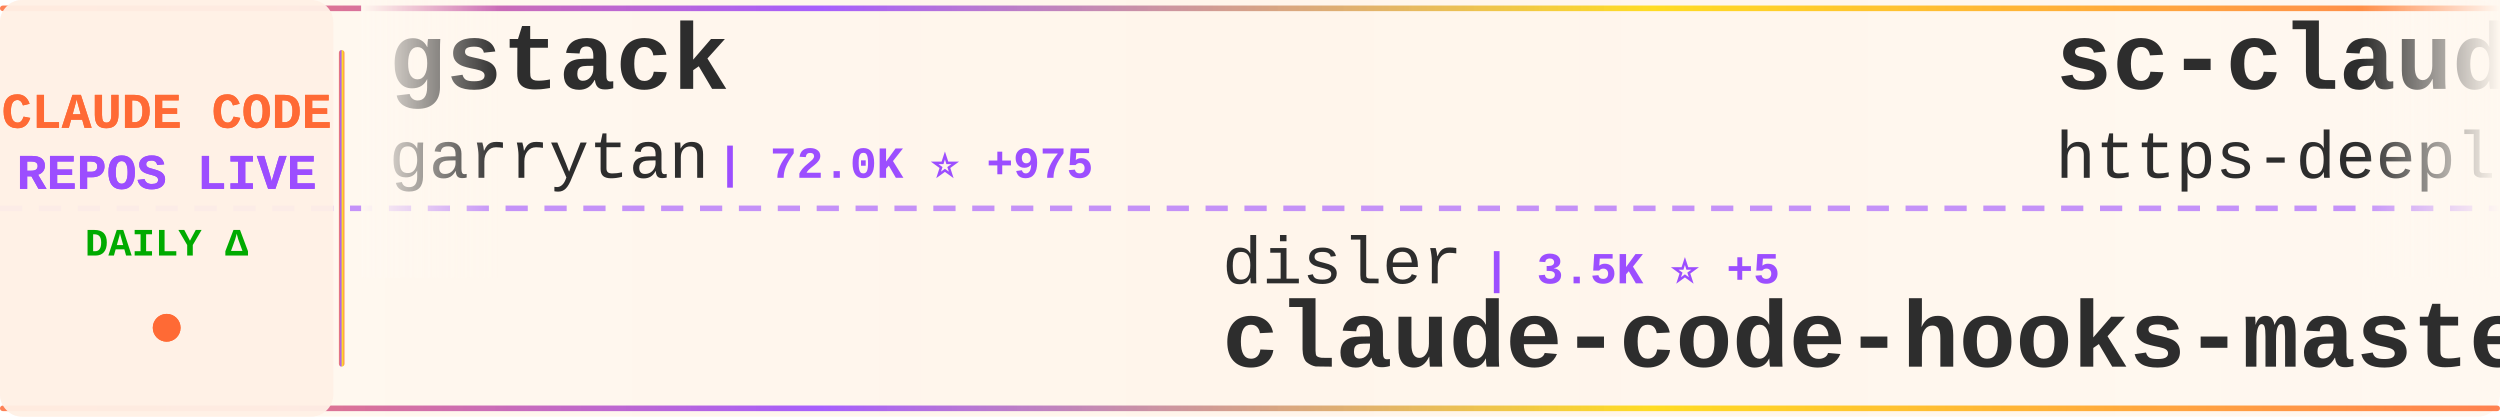
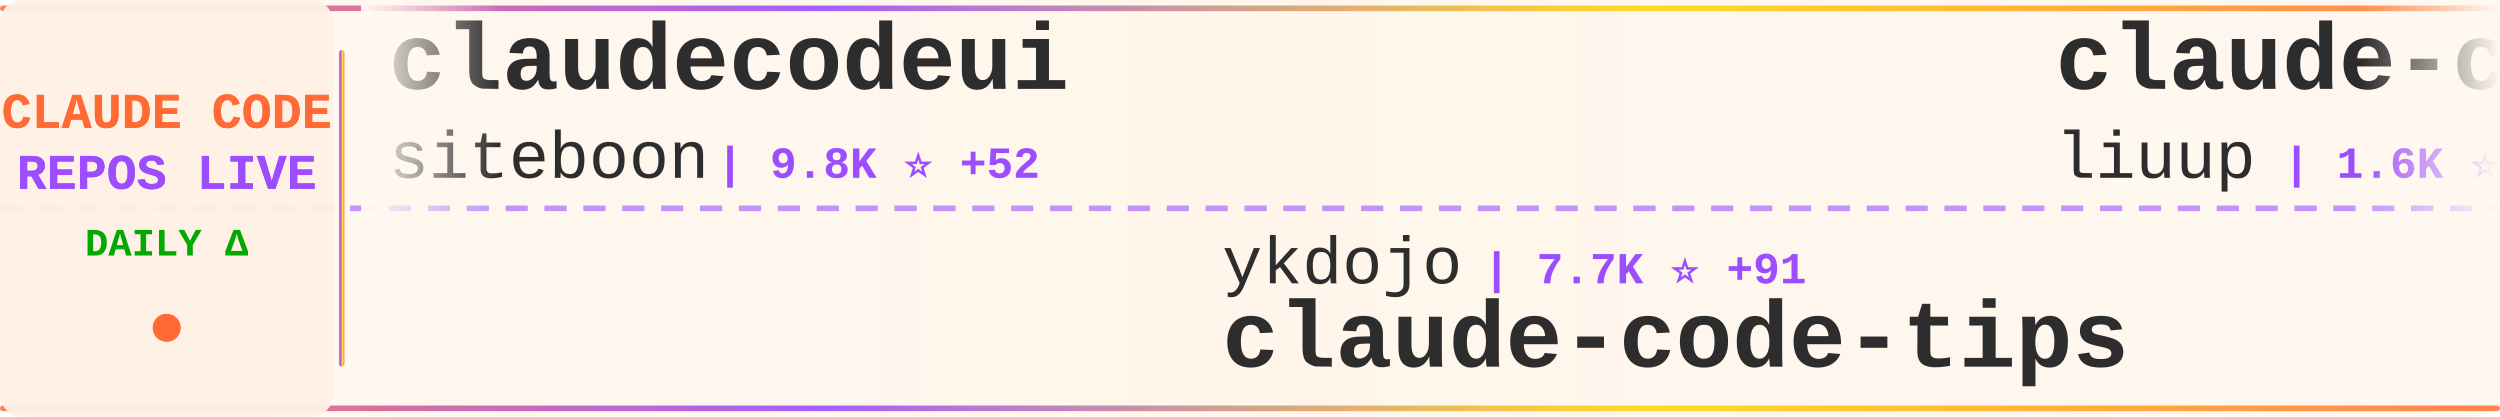
<svg xmlns="http://www.w3.org/2000/svg" width="900" height="150">
  <defs>
    <linearGradient id="tickerBg" x1="0%" y1="0%" x2="100%" y2="0%">
      <stop offset="0%" style="stop-color:#fff8f0;stop-opacity:0.98" />
      <stop offset="50%" style="stop-color:#fff5eb;stop-opacity:1" />
      <stop offset="100%" style="stop-color:#fff8f0;stop-opacity:0.98" />
    </linearGradient>
    <linearGradient id="borderGrad" x1="0%" y1="0%" x2="100%" y2="0%">
      <stop offset="0%" style="stop-color:#FF6B35;stop-opacity:0.85">
        <animate attributeName="stop-opacity" values="0.85;1;0.85" dur="2s" repeatCount="indefinite" />
      </stop>
      <stop offset="33%" style="stop-color:#9C4EFF;stop-opacity:0.9">
        <animate attributeName="stop-opacity" values="0.9;1;0.9" dur="2.2s" repeatCount="indefinite" />
      </stop>
      <stop offset="66%" style="stop-color:#FFD700;stop-opacity:0.85">
        <animate attributeName="stop-opacity" values="0.85;1;0.85" dur="1.8s" repeatCount="indefinite" />
      </stop>
      <stop offset="100%" style="stop-color:#FF6B35;stop-opacity:0.85">
        <animate attributeName="stop-opacity" values="0.85;1;0.85" dur="2s" repeatCount="indefinite" />
      </stop>
    </linearGradient>
    <filter id="textGlow">
      <feGaussianBlur stdDeviation="0.15" result="coloredBlur" />
      <feMerge>
        <feMergeNode in="coloredBlur" />
        <feMergeNode in="SourceGraphic" />
      </feMerge>
    </filter>
    <filter id="metricGlow">
      <feGaussianBlur stdDeviation="0.2" result="coloredBlur" />
      <feMerge>
        <feMergeNode in="coloredBlur" />
        <feMergeNode in="SourceGraphic" />
      </feMerge>
    </filter>
    <linearGradient id="leftFade" x1="0%" y1="0%" x2="100%" y2="0%">
      <stop offset="0%" style="stop-color:#fff8f0;stop-opacity:1" />
      <stop offset="100%" style="stop-color:#fff8f0;stop-opacity:0" />
    </linearGradient>
    <linearGradient id="rightFade" x1="0%" y1="0%" x2="100%" y2="0%">
      <stop offset="0%" style="stop-color:#fff8f0;stop-opacity:0" />
      <stop offset="100%" style="stop-color:#fff8f0;stop-opacity:1" />
    </linearGradient>
  </defs>
  <rect width="900" height="150" fill="url(#tickerBg)" rx="8" />
  <rect x="0" y="2" width="900" height="2" fill="url(#borderGrad)" rx="1" />
  <rect x="0" y="146" width="900" height="2" fill="url(#borderGrad)" rx="1" />
  <line x1="0" y1="75" x2="900" y2="75" stroke="#9C4EFF" stroke-width="2" stroke-dasharray="8 6" opacity="0.6" />
  <rect x="0" y="0" width="120" height="150" fill="#fff0e6" opacity="0.95" rx="8" />
  <text x="60" y="46" font-family="'Courier New', monospace" font-size="18" font-weight="bold" fill="#FF6B35" text-anchor="middle" filter="url(#textGlow)">
    CLAUDE CODE
  </text>
  <text x="60" y="68" font-family="'Courier New', monospace" font-size="18" font-weight="bold" fill="#9C4EFF" text-anchor="middle" filter="url(#textGlow)">
    REPOS LIVE
  </text>
  <text x="60" y="92" font-family="'Courier New', monospace" font-size="14" font-weight="bold" fill="#00aa00" text-anchor="middle">
    DAILY Δ
  </text>
  <circle cx="60" cy="118" r="5" fill="#FF6B35" filter="url(#metricGlow)">
    <animate attributeName="r" values="4;6;4" dur="1.5s" repeatCount="indefinite" />
    <animate attributeName="opacity" values="0.6;1;0.6" dur="1.5s" repeatCount="indefinite" />
  </circle>
  <rect x="122" y="18" width="2" height="114" fill="url(#borderGrad)" rx="1" />
  <clipPath id="tickerClip">
    <rect x="130" y="0" width="770" height="150" />
  </clipPath>
  <g clip-path="url(#tickerClip)">
    <g id="tickerItems">
      <animateTransform attributeName="transform" attributeType="XML" type="translate" from="0 0" to="-3000 0" dur="54s" repeatCount="indefinite" />
      <g transform="translate(0, 0)">
-         <text x="140" y="32" font-family="'Courier New', monospace" font-size="34" font-weight="bold" fill="#2d2d2d">gstack</text>
-         <text x="140" y="64" font-family="'Courier New', monospace" font-size="24" font-weight="normal" fill="#2d2d2d" opacity="1.0">garrytan</text>
-         <text x="258" y="64" font-family="'Courier New', monospace" font-size="16" font-weight="bold" fill="#9C4EFF"> | 72.0K ⭐ +975</text>
+         <text x="140" y="32" font-family="'Courier New', monospace" font-size="34" font-weight="bold" fill="#2d2d2d">claudecodeui</text>
+         <text x="140" y="64" font-family="'Courier New', monospace" font-size="24" font-weight="normal" fill="#2d2d2d" opacity="1.0">siteboon</text>
+         <text x="258" y="64" font-family="'Courier New', monospace" font-size="16" font-weight="bold" fill="#9C4EFF"> | 9.8K ⭐ +52</text>
      </g>
      <g transform="translate(300, 0)">
-         <text x="140" y="102" font-family="'Courier New', monospace" font-size="24" font-weight="normal" fill="#2d2d2d" opacity="1.0">disler</text>
-         <text x="234" y="102" font-family="'Courier New', monospace" font-size="16" font-weight="bold" fill="#9C4EFF"> | 3.5K ⭐ +5</text>
-         <text x="140" y="132" font-family="'Courier New', monospace" font-size="34" font-weight="bold" fill="#2d2d2d">claude-code-hooks-master...</text>
+         <text x="140" y="102" font-family="'Courier New', monospace" font-size="24" font-weight="normal" fill="#2d2d2d" opacity="1.0">ykdojo</text>
+         <text x="234" y="102" font-family="'Courier New', monospace" font-size="16" font-weight="bold" fill="#9C4EFF"> | 7.7K ⭐ +91</text>
+         <text x="140" y="132" font-family="'Courier New', monospace" font-size="34" font-weight="bold" fill="#2d2d2d">claude-code-tips</text>
      </g>
      <g transform="translate(600, 0)">
-         <text x="140" y="32" font-family="'Courier New', monospace" font-size="34" font-weight="bold" fill="#2d2d2d">sc-claude-code-files</text>
-         <text x="140" y="64" font-family="'Courier New', monospace" font-size="24" font-weight="normal" fill="#2d2d2d" opacity="1.0">https-deeplearning-ai</text>
-         <text x="414" y="64" font-family="'Courier New', monospace" font-size="16" font-weight="bold" fill="#9C4EFF"> | 485 ⭐ +1</text>
+         <text x="140" y="32" font-family="'Courier New', monospace" font-size="34" font-weight="bold" fill="#2d2d2d">claude-code-analysis</text>
+         <text x="140" y="64" font-family="'Courier New', monospace" font-size="24" font-weight="normal" fill="#2d2d2d" opacity="1.0">liuup</text>
+         <text x="222" y="64" font-family="'Courier New', monospace" font-size="16" font-weight="bold" fill="#9C4EFF"> | 1.6K ⭐ +71</text>
      </g>
      <g transform="translate(900, 0)">
-         <text x="140" y="102" font-family="'Courier New', monospace" font-size="24" font-weight="normal" fill="#2d2d2d" opacity="1.0">Windy3f3f3f3f</text>
-         <text x="318" y="102" font-family="'Courier New', monospace" font-size="16" font-weight="bold" fill="#9C4EFF"> | 1.8K ⭐ +37</text>
-         <text x="140" y="132" font-family="'Courier New', monospace" font-size="34" font-weight="bold" fill="#2d2d2d">how-claude-code-works</text>
+         <text x="140" y="102" font-family="'Courier New', monospace" font-size="24" font-weight="normal" fill="#2d2d2d" opacity="1.0">shareAI-lab</text>
+         <text x="294" y="102" font-family="'Courier New', monospace" font-size="16" font-weight="bold" fill="#9C4EFF"> | 53.2K ⭐ +591</text>
+         <text x="140" y="132" font-family="'Courier New', monospace" font-size="34" font-weight="bold" fill="#2d2d2d">learn-claude-code</text>
      </g>
      <g transform="translate(1200, 0)">
        <text x="140" y="32" font-family="'Courier New', monospace" font-size="34" font-weight="bold" fill="#2d2d2d">claude-code-webui</text>
        <text x="140" y="64" font-family="'Courier New', monospace" font-size="24" font-weight="normal" fill="#2d2d2d" opacity="1.0">sugyan</text>
-         <text x="234" y="64" font-family="'Courier New', monospace" font-size="16" font-weight="bold" fill="#9C4EFF"> | 1.0K ⭐ +2</text>
+         <text x="234" y="64" font-family="'Courier New', monospace" font-size="16" font-weight="bold" fill="#9C4EFF"> | 1.0K ⭐ +3</text>
      </g>
      <g transform="translate(1500, 0)">
-         <text x="140" y="102" font-family="'Courier New', monospace" font-size="24" font-weight="normal" fill="#2d2d2d" opacity="1.0">edmund-io</text>
-         <text x="270" y="102" font-family="'Courier New', monospace" font-size="16" font-weight="bold" fill="#9C4EFF"> | 1.4K ⭐ +2</text>
-         <text x="140" y="132" font-family="'Courier New', monospace" font-size="34" font-weight="bold" fill="#2d2d2d">edmunds-claude-code</text>
+         <text x="140" y="102" font-family="'Courier New', monospace" font-size="24" font-weight="normal" fill="#2d2d2d" opacity="1.0">garrytan</text>
+         <text x="258" y="102" font-family="'Courier New', monospace" font-size="16" font-weight="bold" fill="#9C4EFF"> | 72.1K ⭐ +914</text>
+         <text x="140" y="132" font-family="'Courier New', monospace" font-size="34" font-weight="bold" fill="#2d2d2d">gstack</text>
      </g>
      <g transform="translate(1800, 0)">
-         <text x="140" y="32" font-family="'Courier New', monospace" font-size="34" font-weight="bold" fill="#2d2d2d">Claude-Code-Game-Studios</text>
-         <text x="140" y="64" font-family="'Courier New', monospace" font-size="24" font-weight="normal" fill="#2d2d2d" opacity="1.0">Donchitos</text>
-         <text x="270" y="64" font-family="'Courier New', monospace" font-size="16" font-weight="bold" fill="#9C4EFF"> | 9.2K ⭐ +371</text>
+         <text x="140" y="32" font-family="'Courier New', monospace" font-size="34" font-weight="bold" fill="#2d2d2d">ClaudeCode</text>
+         <text x="140" y="64" font-family="'Courier New', monospace" font-size="24" font-weight="normal" fill="#2d2d2d" opacity="1.0">guanshan</text>
+         <text x="258" y="64" font-family="'Courier New', monospace" font-size="16" font-weight="bold" fill="#9C4EFF"> | 55 ⭐</text>
      </g>
      <g transform="translate(2100, 0)">
-         <text x="140" y="102" font-family="'Courier New', monospace" font-size="24" font-weight="normal" fill="#2d2d2d" opacity="1.0">Alishahryar1</text>
-         <text x="306" y="102" font-family="'Courier New', monospace" font-size="16" font-weight="bold" fill="#9C4EFF"> | 1.9K ⭐ +17</text>
-         <text x="140" y="132" font-family="'Courier New', monospace" font-size="34" font-weight="bold" fill="#2d2d2d">free-claude-code</text>
+         <text x="140" y="102" font-family="'Courier New', monospace" font-size="24" font-weight="normal" fill="#2d2d2d" opacity="1.0">ChinaSiro</text>
+         <text x="270" y="102" font-family="'Courier New', monospace" font-size="16" font-weight="bold" fill="#9C4EFF"> | 8.9K ⭐ +33</text>
+         <text x="140" y="132" font-family="'Courier New', monospace" font-size="34" font-weight="bold" fill="#2d2d2d">claude-code-sourcemap</text>
      </g>
      <g transform="translate(2400, 0)">
+         <text x="140" y="32" font-family="'Courier New', monospace" font-size="34" font-weight="bold" fill="#2d2d2d">claude-code-hub</text>
+         <text x="140" y="64" font-family="'Courier New', monospace" font-size="24" font-weight="normal" fill="#2d2d2d" opacity="1.0">ding113</text>
+         <text x="246" y="64" font-family="'Courier New', monospace" font-size="16" font-weight="bold" fill="#9C4EFF"> | 2.4K ⭐ +21</text>
+       </g>
+       <g transform="translate(2700, 0)">
+         <text x="140" y="102" font-family="'Courier New', monospace" font-size="24" font-weight="normal" fill="#2d2d2d" opacity="1.0">Maciek-roboblog</text>
+         <text x="342" y="102" font-family="'Courier New', monospace" font-size="16" font-weight="bold" fill="#9C4EFF"> | 7.5K ⭐ +27</text>
+         <text x="140" y="132" font-family="'Courier New', monospace" font-size="34" font-weight="bold" fill="#2d2d2d">Claude-Code-Usage-Monito...</text>
+       </g>
+       <g transform="translate(3000, 0)">
+         <text x="140" y="32" font-family="'Courier New', monospace" font-size="34" font-weight="bold" fill="#2d2d2d">claudecodeui</text>
+         <text x="140" y="64" font-family="'Courier New', monospace" font-size="24" font-weight="normal" fill="#2d2d2d" opacity="1.0">siteboon</text>
+         <text x="258" y="64" font-family="'Courier New', monospace" font-size="16" font-weight="bold" fill="#9C4EFF"> | 9.8K ⭐ +52</text>
+       </g>
+       <g transform="translate(3300, 0)">
+         <text x="140" y="102" font-family="'Courier New', monospace" font-size="24" font-weight="normal" fill="#2d2d2d" opacity="1.0">ykdojo</text>
+         <text x="234" y="102" font-family="'Courier New', monospace" font-size="16" font-weight="bold" fill="#9C4EFF"> | 7.7K ⭐ +91</text>
+         <text x="140" y="132" font-family="'Courier New', monospace" font-size="34" font-weight="bold" fill="#2d2d2d">claude-code-tips</text>
+       </g>
+       <g transform="translate(3600, 0)">
        <text x="140" y="32" font-family="'Courier New', monospace" font-size="34" font-weight="bold" fill="#2d2d2d">claude-code-analysis</text>
        <text x="140" y="64" font-family="'Courier New', monospace" font-size="24" font-weight="normal" fill="#2d2d2d" opacity="1.0">liuup</text>
-         <text x="222" y="64" font-family="'Courier New', monospace" font-size="16" font-weight="bold" fill="#9C4EFF"> | 1.6K ⭐ +72</text>
-       </g>
-       <g transform="translate(2700, 0)">
-         <text x="140" y="102" font-family="'Courier New', monospace" font-size="24" font-weight="normal" fill="#2d2d2d" opacity="1.0">AICoderTudou</text>
-         <text x="306" y="102" font-family="'Courier New', monospace" font-size="16" font-weight="bold" fill="#9C4EFF"> | 477 ⭐ +4</text>
-         <text x="140" y="132" font-family="'Courier New', monospace" font-size="34" font-weight="bold" fill="#2d2d2d">claude-code-tudou</text>
-       </g>
-       <g transform="translate(3000, 0)">
-         <text x="140" y="32" font-family="'Courier New', monospace" font-size="34" font-weight="bold" fill="#2d2d2d">gstack</text>
-         <text x="140" y="64" font-family="'Courier New', monospace" font-size="24" font-weight="normal" fill="#2d2d2d" opacity="1.0">garrytan</text>
-         <text x="258" y="64" font-family="'Courier New', monospace" font-size="16" font-weight="bold" fill="#9C4EFF"> | 72.0K ⭐ +975</text>
-       </g>
-       <g transform="translate(3300, 0)">
-         <text x="140" y="102" font-family="'Courier New', monospace" font-size="24" font-weight="normal" fill="#2d2d2d" opacity="1.0">disler</text>
-         <text x="234" y="102" font-family="'Courier New', monospace" font-size="16" font-weight="bold" fill="#9C4EFF"> | 3.5K ⭐ +5</text>
-         <text x="140" y="132" font-family="'Courier New', monospace" font-size="34" font-weight="bold" fill="#2d2d2d">claude-code-hooks-master...</text>
-       </g>
-       <g transform="translate(3600, 0)">
-         <text x="140" y="32" font-family="'Courier New', monospace" font-size="34" font-weight="bold" fill="#2d2d2d">sc-claude-code-files</text>
-         <text x="140" y="64" font-family="'Courier New', monospace" font-size="24" font-weight="normal" fill="#2d2d2d" opacity="1.0">https-deeplearning-ai</text>
-         <text x="414" y="64" font-family="'Courier New', monospace" font-size="16" font-weight="bold" fill="#9C4EFF"> | 485 ⭐ +1</text>
+         <text x="222" y="64" font-family="'Courier New', monospace" font-size="16" font-weight="bold" fill="#9C4EFF"> | 1.6K ⭐ +71</text>
      </g>
      <g transform="translate(3900, 0)">
-         <text x="140" y="102" font-family="'Courier New', monospace" font-size="24" font-weight="normal" fill="#2d2d2d" opacity="1.0">Windy3f3f3f3f</text>
-         <text x="318" y="102" font-family="'Courier New', monospace" font-size="16" font-weight="bold" fill="#9C4EFF"> | 1.8K ⭐ +37</text>
-         <text x="140" y="132" font-family="'Courier New', monospace" font-size="34" font-weight="bold" fill="#2d2d2d">how-claude-code-works</text>
+         <text x="140" y="102" font-family="'Courier New', monospace" font-size="24" font-weight="normal" fill="#2d2d2d" opacity="1.0">shareAI-lab</text>
+         <text x="294" y="102" font-family="'Courier New', monospace" font-size="16" font-weight="bold" fill="#9C4EFF"> | 53.2K ⭐ +591</text>
+         <text x="140" y="132" font-family="'Courier New', monospace" font-size="34" font-weight="bold" fill="#2d2d2d">learn-claude-code</text>
      </g>
    </g>
  </g>
  <rect x="130" y="0" width="50" height="100" fill="url(#leftFade)" />
  <rect x="850" y="0" width="50" height="100" fill="url(#rightFade)" />
</svg>
